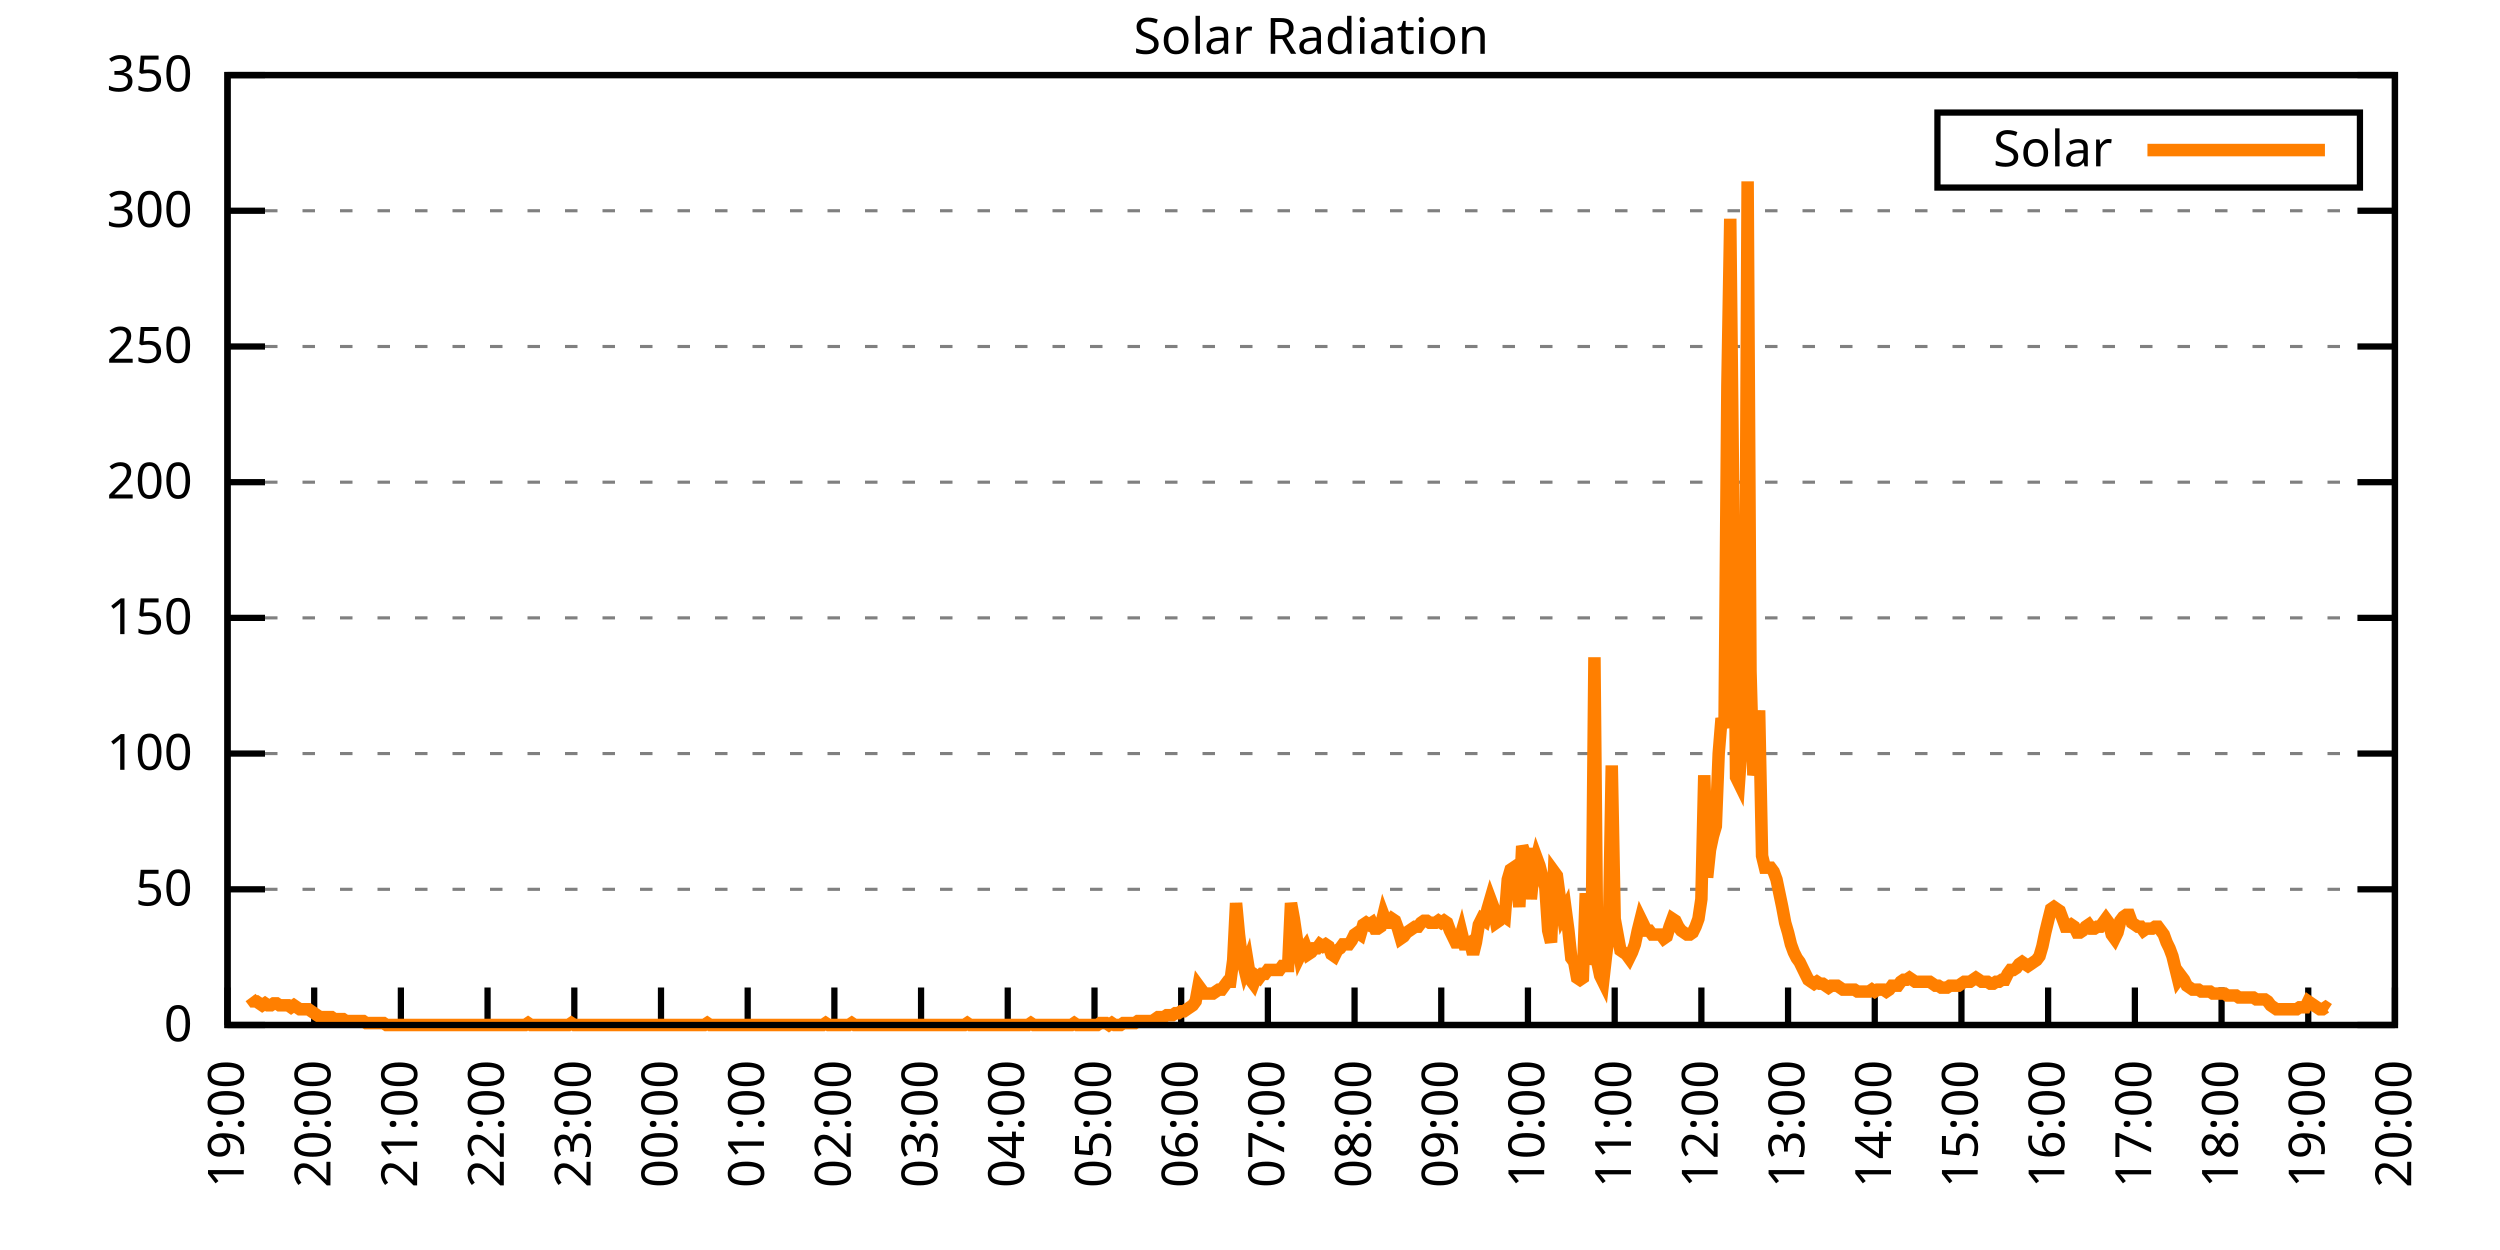
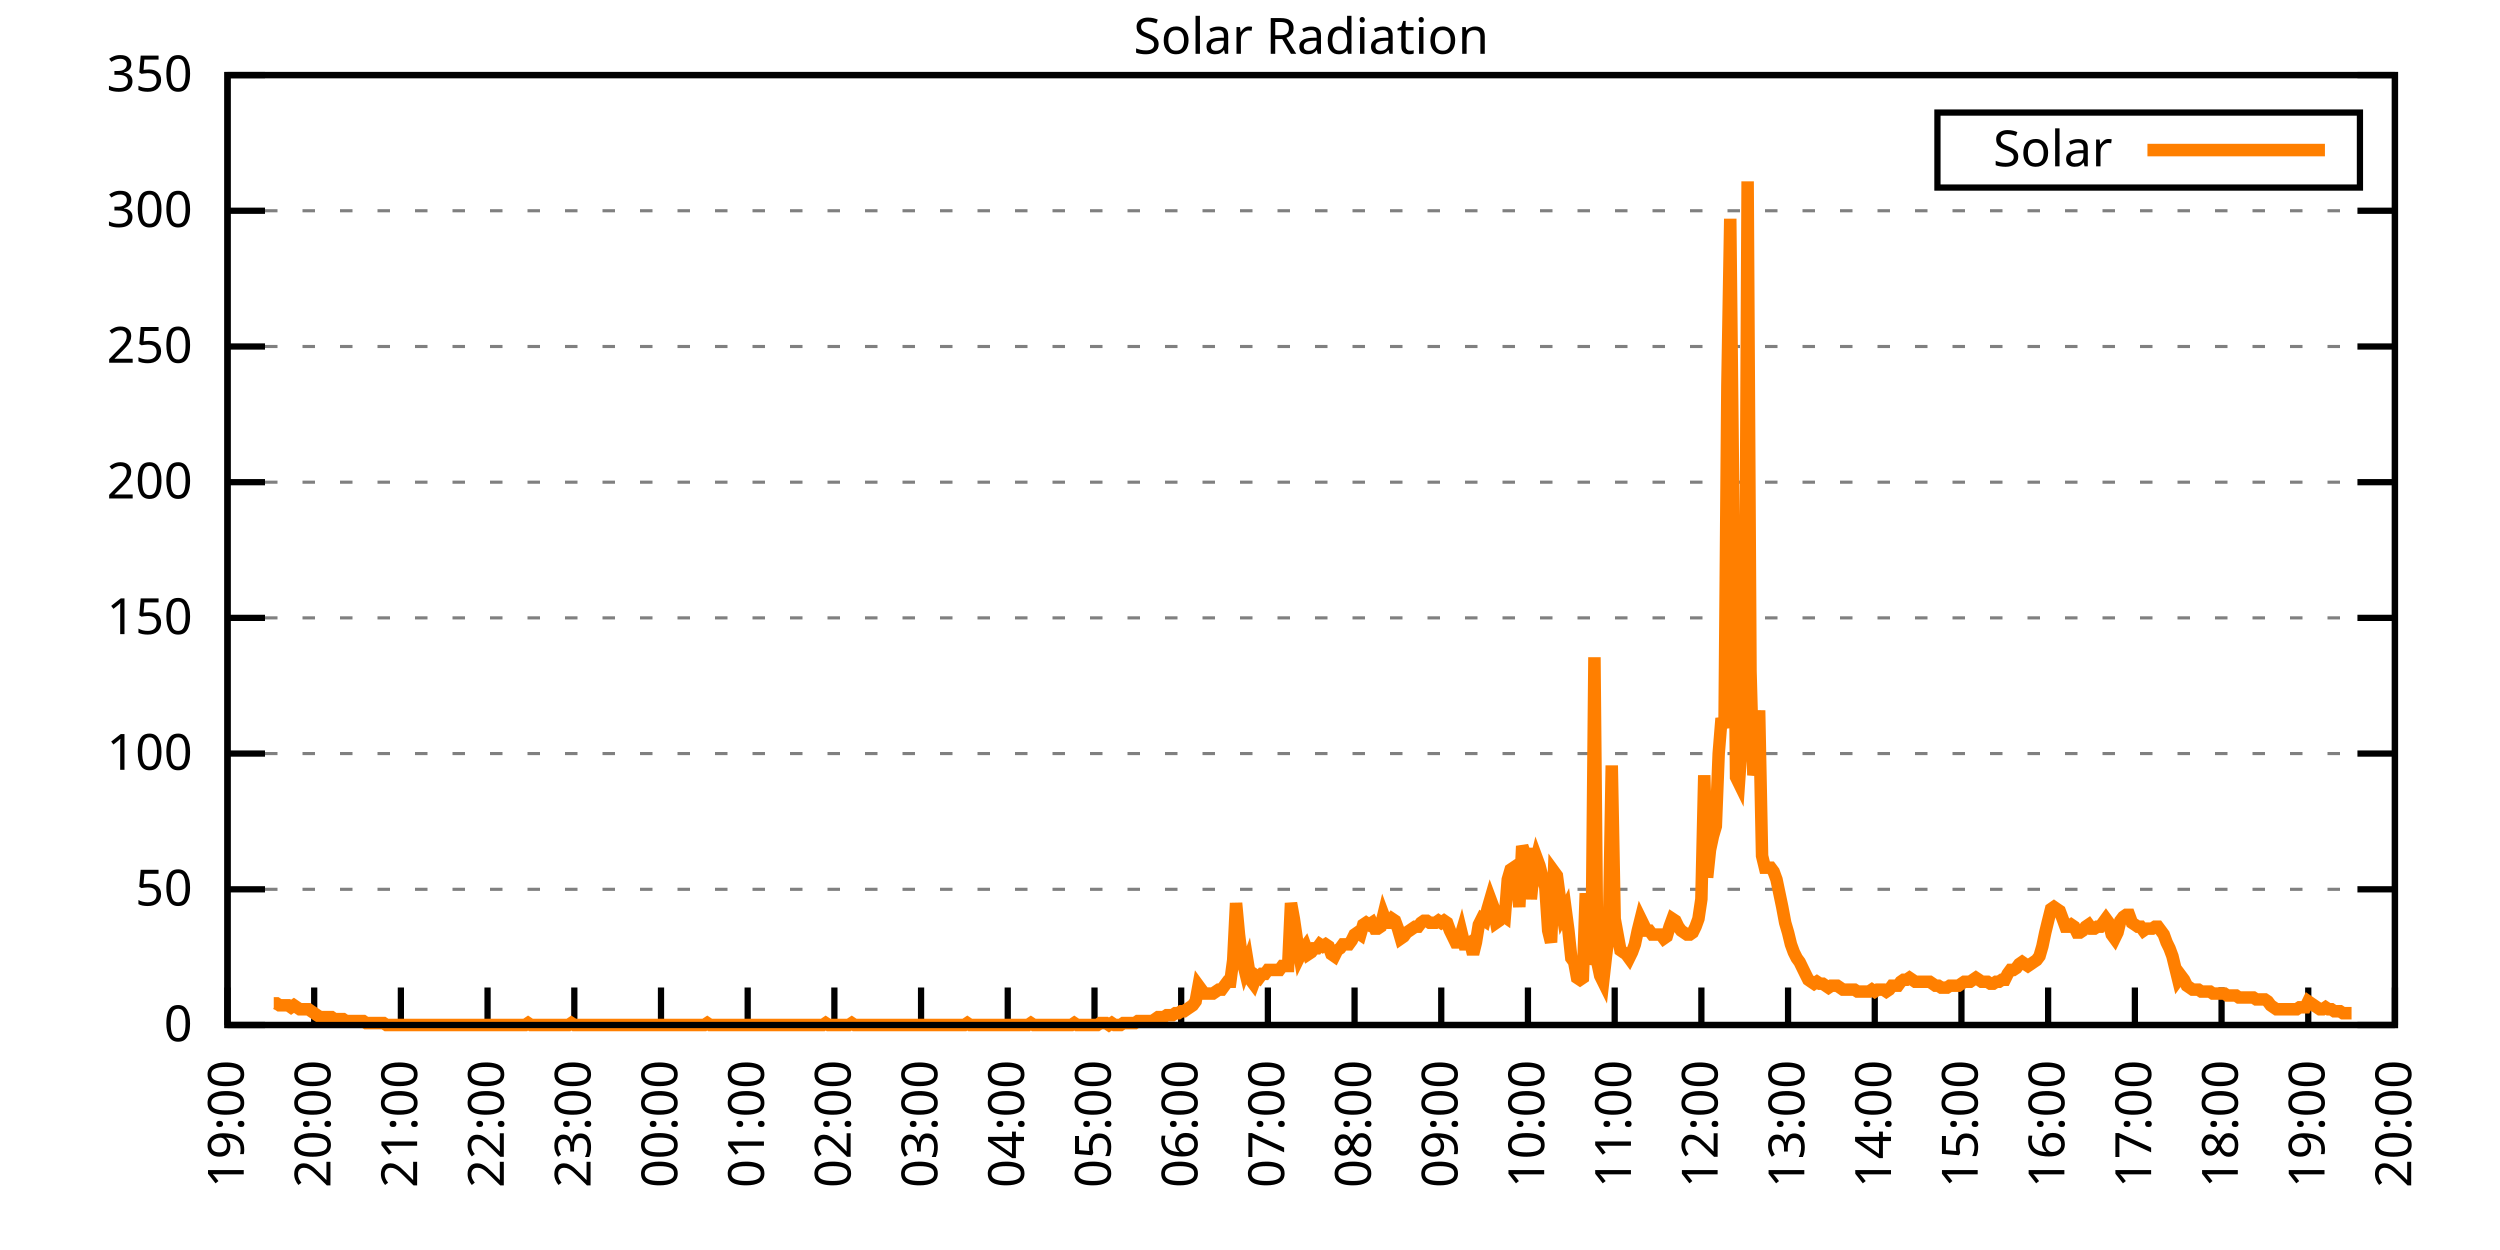
<svg xmlns="http://www.w3.org/2000/svg" xmlns:xlink="http://www.w3.org/1999/xlink" width="400" height="200" viewBox="0 0 400 200">
  <g id="gnuplot_canvas">
    <rect x="0" y="0" width="400" height="200" fill="none" />
    <defs>
      <circle id="gpDot" r="0.5" stroke-width="0.5" stroke="currentColor" />
      <path id="gpPt0" stroke-width="0.333" stroke="currentColor" d="M-1,0 h2 M0,-1 v2" />
      <path id="gpPt1" stroke-width="0.333" stroke="currentColor" d="M-1,-1 L1,1 M1,-1 L-1,1" />
      <path id="gpPt2" stroke-width="0.333" stroke="currentColor" d="M-1,0 L1,0 M0,-1 L0,1 M-1,-1 L1,1 M-1,1 L1,-1" />
      <rect id="gpPt3" stroke-width="0.333" stroke="currentColor" x="-1" y="-1" width="2" height="2" />
      <rect id="gpPt4" stroke-width="0.333" stroke="currentColor" fill="currentColor" x="-1" y="-1" width="2" height="2" />
      <circle id="gpPt5" stroke-width="0.333" stroke="currentColor" cx="0" cy="0" r="1" />
      <use xlink:href="#gpPt5" id="gpPt6" fill="currentColor" stroke="none" />
      <path id="gpPt7" stroke-width="0.333" stroke="currentColor" d="M0,-1.33 L-1.33,0.67 L1.33,0.67 z" />
      <use xlink:href="#gpPt7" id="gpPt8" fill="currentColor" stroke="none" />
      <use xlink:href="#gpPt7" id="gpPt9" stroke="currentColor" transform="rotate(180)" />
      <use xlink:href="#gpPt9" id="gpPt10" fill="currentColor" stroke="none" />
      <use xlink:href="#gpPt3" id="gpPt11" stroke="currentColor" transform="rotate(45)" />
      <use xlink:href="#gpPt11" id="gpPt12" fill="currentColor" stroke="none" />
      <path id="gpPt13" stroke-width="0.333" stroke="currentColor" d="M0,1.330 L1.265,0.411 L0.782,-1.067 L-0.782,-1.076 L-1.265,0.411 z" />
      <use xlink:href="#gpPt13" id="gpPt14" fill="currentColor" stroke="none" />
      <filter id="textbox" filterUnits="objectBoundingBox" x="0" y="0" height="1" width="1">
        <feFlood flood-color="white" flood-opacity="1" result="bgnd" />
        <feComposite in="SourceGraphic" in2="bgnd" operator="atop" />
      </filter>
      <filter id="greybox" filterUnits="objectBoundingBox" x="0" y="0" height="1" width="1">
        <feFlood flood-color="lightgrey" flood-opacity="1" result="grey" />
        <feComposite in="SourceGraphic" in2="grey" operator="atop" />
      </filter>
    </defs>
    <g fill="none" color="white" stroke="currentColor" stroke-width="1.00" stroke-linecap="butt" stroke-linejoin="miter">
</g>
    <g fill="none" color="black" stroke="currentColor" stroke-width="1.00" stroke-linecap="butt" stroke-linejoin="miter">
      <g stroke="none" shape-rendering="crispEdges">
        <polygon fill="rgb(255, 255, 255)" points="36.40,164.00 383.18,164.00 383.18,12.02 36.40,12.02 " />
      </g>
    </g>
    <g fill="none" color="black" stroke="currentColor" stroke-width="1.00" stroke-linecap="butt" stroke-linejoin="miter">
</g>
    <g fill="none" color="black" stroke="black" stroke-width="0.50" stroke-linecap="butt" stroke-linejoin="miter">
</g>
    <g fill="none" color="gray" stroke="currentColor" stroke-width="0.50" stroke-linecap="butt" stroke-linejoin="miter">
      <path stroke="gray" stroke-dasharray="2,4" class="gridline" d="M36.40,164.00 L383.19,164.00  " />
    </g>
    <g fill="none" color="gray" stroke="gray" stroke-width="1.00" stroke-linecap="butt" stroke-linejoin="miter">
</g>
    <g fill="none" color="black" stroke="currentColor" stroke-width="1.00" stroke-linecap="butt" stroke-linejoin="miter">
      <path stroke="black" d="M36.40,164.00 L42.40,164.00 M383.19,164.00 L377.19,164.00  " />
      <g transform="translate(30.80,166.60)" stroke="none" fill="black" font-family="Sans" font-size="8.00" text-anchor="end">
        <text>
          <tspan font-family="Sans"> 0</tspan>
        </text>
      </g>
    </g>
    <g fill="none" color="black" stroke="currentColor" stroke-width="1.00" stroke-linecap="butt" stroke-linejoin="miter">
</g>
    <g fill="none" color="black" stroke="black" stroke-width="0.50" stroke-linecap="butt" stroke-linejoin="miter">
</g>
    <g fill="none" color="gray" stroke="currentColor" stroke-width="0.50" stroke-linecap="butt" stroke-linejoin="miter">
      <path stroke="gray" stroke-dasharray="2,4" class="gridline" d="M36.40,142.29 L383.19,142.29  " />
    </g>
    <g fill="none" color="gray" stroke="gray" stroke-width="1.00" stroke-linecap="butt" stroke-linejoin="miter">
</g>
    <g fill="none" color="black" stroke="currentColor" stroke-width="1.00" stroke-linecap="butt" stroke-linejoin="miter">
      <path stroke="black" d="M36.40,142.29 L42.40,142.29 M383.19,142.29 L377.19,142.29  " />
      <g transform="translate(30.80,144.89)" stroke="none" fill="black" font-family="Sans" font-size="8.00" text-anchor="end">
        <text>
          <tspan font-family="Sans"> 50</tspan>
        </text>
      </g>
    </g>
    <g fill="none" color="black" stroke="currentColor" stroke-width="1.00" stroke-linecap="butt" stroke-linejoin="miter">
</g>
    <g fill="none" color="black" stroke="black" stroke-width="0.50" stroke-linecap="butt" stroke-linejoin="miter">
</g>
    <g fill="none" color="gray" stroke="currentColor" stroke-width="0.50" stroke-linecap="butt" stroke-linejoin="miter">
      <path stroke="gray" stroke-dasharray="2,4" class="gridline" d="M36.40,120.57 L383.19,120.57  " />
    </g>
    <g fill="none" color="gray" stroke="gray" stroke-width="1.00" stroke-linecap="butt" stroke-linejoin="miter">
</g>
    <g fill="none" color="black" stroke="currentColor" stroke-width="1.00" stroke-linecap="butt" stroke-linejoin="miter">
      <path stroke="black" d="M36.40,120.57 L42.40,120.57 M383.19,120.57 L377.19,120.57  " />
      <g transform="translate(30.80,123.17)" stroke="none" fill="black" font-family="Sans" font-size="8.00" text-anchor="end">
        <text>
          <tspan font-family="Sans"> 100</tspan>
        </text>
      </g>
    </g>
    <g fill="none" color="black" stroke="currentColor" stroke-width="1.00" stroke-linecap="butt" stroke-linejoin="miter">
</g>
    <g fill="none" color="black" stroke="black" stroke-width="0.50" stroke-linecap="butt" stroke-linejoin="miter">
</g>
    <g fill="none" color="gray" stroke="currentColor" stroke-width="0.50" stroke-linecap="butt" stroke-linejoin="miter">
      <path stroke="gray" stroke-dasharray="2,4" class="gridline" d="M36.40,98.86 L383.19,98.86  " />
    </g>
    <g fill="none" color="gray" stroke="gray" stroke-width="1.00" stroke-linecap="butt" stroke-linejoin="miter">
</g>
    <g fill="none" color="black" stroke="currentColor" stroke-width="1.00" stroke-linecap="butt" stroke-linejoin="miter">
      <path stroke="black" d="M36.40,98.86 L42.40,98.86 M383.19,98.86 L377.19,98.86  " />
      <g transform="translate(30.80,101.46)" stroke="none" fill="black" font-family="Sans" font-size="8.00" text-anchor="end">
        <text>
          <tspan font-family="Sans"> 150</tspan>
        </text>
      </g>
    </g>
    <g fill="none" color="black" stroke="currentColor" stroke-width="1.00" stroke-linecap="butt" stroke-linejoin="miter">
</g>
    <g fill="none" color="black" stroke="black" stroke-width="0.50" stroke-linecap="butt" stroke-linejoin="miter">
</g>
    <g fill="none" color="gray" stroke="currentColor" stroke-width="0.50" stroke-linecap="butt" stroke-linejoin="miter">
      <path stroke="gray" stroke-dasharray="2,4" class="gridline" d="M36.40,77.15 L383.19,77.15  " />
    </g>
    <g fill="none" color="gray" stroke="gray" stroke-width="1.00" stroke-linecap="butt" stroke-linejoin="miter">
</g>
    <g fill="none" color="black" stroke="currentColor" stroke-width="1.00" stroke-linecap="butt" stroke-linejoin="miter">
      <path stroke="black" d="M36.40,77.15 L42.40,77.15 M383.19,77.15 L377.19,77.15  " />
      <g transform="translate(30.80,79.75)" stroke="none" fill="black" font-family="Sans" font-size="8.00" text-anchor="end">
        <text>
          <tspan font-family="Sans"> 200</tspan>
        </text>
      </g>
    </g>
    <g fill="none" color="black" stroke="currentColor" stroke-width="1.00" stroke-linecap="butt" stroke-linejoin="miter">
</g>
    <g fill="none" color="black" stroke="black" stroke-width="0.50" stroke-linecap="butt" stroke-linejoin="miter">
</g>
    <g fill="none" color="gray" stroke="currentColor" stroke-width="0.50" stroke-linecap="butt" stroke-linejoin="miter">
      <path stroke="gray" stroke-dasharray="2,4" class="gridline" d="M36.40,55.44 L383.19,55.44  " />
    </g>
    <g fill="none" color="gray" stroke="gray" stroke-width="1.00" stroke-linecap="butt" stroke-linejoin="miter">
</g>
    <g fill="none" color="black" stroke="currentColor" stroke-width="1.00" stroke-linecap="butt" stroke-linejoin="miter">
      <path stroke="black" d="M36.40,55.44 L42.40,55.44 M383.19,55.44 L377.19,55.44  " />
      <g transform="translate(30.80,58.04)" stroke="none" fill="black" font-family="Sans" font-size="8.00" text-anchor="end">
        <text>
          <tspan font-family="Sans"> 250</tspan>
        </text>
      </g>
    </g>
    <g fill="none" color="black" stroke="currentColor" stroke-width="1.00" stroke-linecap="butt" stroke-linejoin="miter">
</g>
    <g fill="none" color="black" stroke="black" stroke-width="0.50" stroke-linecap="butt" stroke-linejoin="miter">
</g>
    <g fill="none" color="gray" stroke="currentColor" stroke-width="0.50" stroke-linecap="butt" stroke-linejoin="miter">
      <path stroke="gray" stroke-dasharray="2,4" class="gridline" d="M36.40,33.72 L383.19,33.72  " />
    </g>
    <g fill="none" color="gray" stroke="gray" stroke-width="1.00" stroke-linecap="butt" stroke-linejoin="miter">
</g>
    <g fill="none" color="black" stroke="currentColor" stroke-width="1.00" stroke-linecap="butt" stroke-linejoin="miter">
      <path stroke="black" d="M36.40,33.72 L42.40,33.72 M383.19,33.72 L377.19,33.72  " />
      <g transform="translate(30.80,36.32)" stroke="none" fill="black" font-family="Sans" font-size="8.00" text-anchor="end">
        <text>
          <tspan font-family="Sans"> 300</tspan>
        </text>
      </g>
    </g>
    <g fill="none" color="black" stroke="currentColor" stroke-width="1.00" stroke-linecap="butt" stroke-linejoin="miter">
</g>
    <g fill="none" color="black" stroke="black" stroke-width="0.50" stroke-linecap="butt" stroke-linejoin="miter">
</g>
    <g fill="none" color="gray" stroke="currentColor" stroke-width="0.50" stroke-linecap="butt" stroke-linejoin="miter">
      <path stroke="gray" stroke-dasharray="2,4" class="gridline" d="M36.40,12.01 L383.19,12.01  " />
    </g>
    <g fill="none" color="gray" stroke="gray" stroke-width="1.00" stroke-linecap="butt" stroke-linejoin="miter">
</g>
    <g fill="none" color="black" stroke="currentColor" stroke-width="1.00" stroke-linecap="butt" stroke-linejoin="miter">
      <path stroke="black" d="M36.40,12.01 L42.40,12.01 M383.19,12.01 L377.19,12.01  " />
      <g transform="translate(30.80,14.61)" stroke="none" fill="black" font-family="Sans" font-size="8.00" text-anchor="end">
        <text>
          <tspan font-family="Sans"> 350</tspan>
        </text>
      </g>
    </g>
    <g fill="none" color="black" stroke="currentColor" stroke-width="1.00" stroke-linecap="butt" stroke-linejoin="miter">
      <path stroke="black" d="M36.40,164.00 L36.40,158.00  " />
      <g transform="translate(39.00,169.60) rotate(270.00)" stroke="none" fill="black" font-family="Sans" font-size="8.00" text-anchor="end">
        <text>
          <tspan font-family="Sans">19:00</tspan>
        </text>
      </g>
    </g>
    <g fill="none" color="black" stroke="currentColor" stroke-width="1.00" stroke-linecap="butt" stroke-linejoin="miter">
      <path stroke="black" d="M50.27,164.00 L50.27,158.00  " />
      <g transform="translate(52.87,169.60) rotate(270.00)" stroke="none" fill="black" font-family="Sans" font-size="8.00" text-anchor="end">
        <text>
          <tspan font-family="Sans">20:00</tspan>
        </text>
      </g>
    </g>
    <g fill="none" color="black" stroke="currentColor" stroke-width="1.00" stroke-linecap="butt" stroke-linejoin="miter">
      <path stroke="black" d="M64.14,164.00 L64.14,158.00  " />
      <g transform="translate(66.74,169.60) rotate(270.00)" stroke="none" fill="black" font-family="Sans" font-size="8.00" text-anchor="end">
        <text>
          <tspan font-family="Sans">21:00</tspan>
        </text>
      </g>
    </g>
    <g fill="none" color="black" stroke="currentColor" stroke-width="1.00" stroke-linecap="butt" stroke-linejoin="miter">
      <path stroke="black" d="M78.01,164.00 L78.01,158.00  " />
      <g transform="translate(80.61,169.60) rotate(270.00)" stroke="none" fill="black" font-family="Sans" font-size="8.00" text-anchor="end">
        <text>
          <tspan font-family="Sans">22:00</tspan>
        </text>
      </g>
    </g>
    <g fill="none" color="black" stroke="currentColor" stroke-width="1.00" stroke-linecap="butt" stroke-linejoin="miter">
      <path stroke="black" d="M91.89,164.00 L91.89,158.00  " />
      <g transform="translate(94.49,169.60) rotate(270.00)" stroke="none" fill="black" font-family="Sans" font-size="8.00" text-anchor="end">
        <text>
          <tspan font-family="Sans">23:00</tspan>
        </text>
      </g>
    </g>
    <g fill="none" color="black" stroke="currentColor" stroke-width="1.00" stroke-linecap="butt" stroke-linejoin="miter">
      <path stroke="black" d="M105.76,164.00 L105.76,158.00  " />
      <g transform="translate(108.36,169.60) rotate(270.00)" stroke="none" fill="black" font-family="Sans" font-size="8.00" text-anchor="end">
        <text>
          <tspan font-family="Sans">00:00</tspan>
        </text>
      </g>
    </g>
    <g fill="none" color="black" stroke="currentColor" stroke-width="1.00" stroke-linecap="butt" stroke-linejoin="miter">
      <path stroke="black" d="M119.63,164.00 L119.63,158.00  " />
      <g transform="translate(122.23,169.60) rotate(270.00)" stroke="none" fill="black" font-family="Sans" font-size="8.00" text-anchor="end">
        <text>
          <tspan font-family="Sans">01:00</tspan>
        </text>
      </g>
    </g>
    <g fill="none" color="black" stroke="currentColor" stroke-width="1.00" stroke-linecap="butt" stroke-linejoin="miter">
      <path stroke="black" d="M133.50,164.00 L133.50,158.00  " />
      <g transform="translate(136.10,169.60) rotate(270.00)" stroke="none" fill="black" font-family="Sans" font-size="8.00" text-anchor="end">
        <text>
          <tspan font-family="Sans">02:00</tspan>
        </text>
      </g>
    </g>
    <g fill="none" color="black" stroke="currentColor" stroke-width="1.00" stroke-linecap="butt" stroke-linejoin="miter">
      <path stroke="black" d="M147.37,164.00 L147.37,158.00  " />
      <g transform="translate(149.97,169.60) rotate(270.00)" stroke="none" fill="black" font-family="Sans" font-size="8.00" text-anchor="end">
        <text>
          <tspan font-family="Sans">03:00</tspan>
        </text>
      </g>
    </g>
    <g fill="none" color="black" stroke="currentColor" stroke-width="1.00" stroke-linecap="butt" stroke-linejoin="miter">
      <path stroke="black" d="M161.24,164.00 L161.24,158.00  " />
      <g transform="translate(163.84,169.60) rotate(270.00)" stroke="none" fill="black" font-family="Sans" font-size="8.00" text-anchor="end">
        <text>
          <tspan font-family="Sans">04:00</tspan>
        </text>
      </g>
    </g>
    <g fill="none" color="black" stroke="currentColor" stroke-width="1.00" stroke-linecap="butt" stroke-linejoin="miter">
      <path stroke="black" d="M175.12,164.00 L175.12,158.00  " />
      <g transform="translate(177.72,169.60) rotate(270.00)" stroke="none" fill="black" font-family="Sans" font-size="8.00" text-anchor="end">
        <text>
          <tspan font-family="Sans">05:00</tspan>
        </text>
      </g>
    </g>
    <g fill="none" color="black" stroke="currentColor" stroke-width="1.00" stroke-linecap="butt" stroke-linejoin="miter">
      <path stroke="black" d="M188.99,164.00 L188.99,158.00  " />
      <g transform="translate(191.59,169.60) rotate(270.00)" stroke="none" fill="black" font-family="Sans" font-size="8.00" text-anchor="end">
        <text>
          <tspan font-family="Sans">06:00</tspan>
        </text>
      </g>
    </g>
    <g fill="none" color="black" stroke="currentColor" stroke-width="1.00" stroke-linecap="butt" stroke-linejoin="miter">
      <path stroke="black" d="M202.86,164.00 L202.86,158.00  " />
      <g transform="translate(205.46,169.60) rotate(270.00)" stroke="none" fill="black" font-family="Sans" font-size="8.00" text-anchor="end">
        <text>
          <tspan font-family="Sans">07:00</tspan>
        </text>
      </g>
    </g>
    <g fill="none" color="black" stroke="currentColor" stroke-width="1.00" stroke-linecap="butt" stroke-linejoin="miter">
      <path stroke="black" d="M216.73,164.00 L216.73,158.00  " />
      <g transform="translate(219.33,169.60) rotate(270.00)" stroke="none" fill="black" font-family="Sans" font-size="8.00" text-anchor="end">
        <text>
          <tspan font-family="Sans">08:00</tspan>
        </text>
      </g>
    </g>
    <g fill="none" color="black" stroke="currentColor" stroke-width="1.00" stroke-linecap="butt" stroke-linejoin="miter">
      <path stroke="black" d="M230.60,164.00 L230.60,158.00  " />
      <g transform="translate(233.20,169.60) rotate(270.00)" stroke="none" fill="black" font-family="Sans" font-size="8.00" text-anchor="end">
        <text>
          <tspan font-family="Sans">09:00</tspan>
        </text>
      </g>
    </g>
    <g fill="none" color="black" stroke="currentColor" stroke-width="1.00" stroke-linecap="butt" stroke-linejoin="miter">
      <path stroke="black" d="M244.47,164.00 L244.47,158.00  " />
      <g transform="translate(247.07,169.60) rotate(270.00)" stroke="none" fill="black" font-family="Sans" font-size="8.00" text-anchor="end">
        <text>
          <tspan font-family="Sans">10:00</tspan>
        </text>
      </g>
    </g>
    <g fill="none" color="black" stroke="currentColor" stroke-width="1.00" stroke-linecap="butt" stroke-linejoin="miter">
      <path stroke="black" d="M258.35,164.00 L258.35,158.00  " />
      <g transform="translate(260.95,169.60) rotate(270.00)" stroke="none" fill="black" font-family="Sans" font-size="8.00" text-anchor="end">
        <text>
          <tspan font-family="Sans">11:00</tspan>
        </text>
      </g>
    </g>
    <g fill="none" color="black" stroke="currentColor" stroke-width="1.00" stroke-linecap="butt" stroke-linejoin="miter">
      <path stroke="black" d="M272.22,164.00 L272.22,158.00  " />
      <g transform="translate(274.82,169.60) rotate(270.00)" stroke="none" fill="black" font-family="Sans" font-size="8.00" text-anchor="end">
        <text>
          <tspan font-family="Sans">12:00</tspan>
        </text>
      </g>
    </g>
    <g fill="none" color="black" stroke="currentColor" stroke-width="1.00" stroke-linecap="butt" stroke-linejoin="miter">
      <path stroke="black" d="M286.09,164.00 L286.09,158.00  " />
      <g transform="translate(288.69,169.60) rotate(270.00)" stroke="none" fill="black" font-family="Sans" font-size="8.00" text-anchor="end">
        <text>
          <tspan font-family="Sans">13:00</tspan>
        </text>
      </g>
    </g>
    <g fill="none" color="black" stroke="currentColor" stroke-width="1.00" stroke-linecap="butt" stroke-linejoin="miter">
      <path stroke="black" d="M299.96,164.00 L299.96,158.00  " />
      <g transform="translate(302.56,169.60) rotate(270.00)" stroke="none" fill="black" font-family="Sans" font-size="8.00" text-anchor="end">
        <text>
          <tspan font-family="Sans">14:00</tspan>
        </text>
      </g>
    </g>
    <g fill="none" color="black" stroke="currentColor" stroke-width="1.00" stroke-linecap="butt" stroke-linejoin="miter">
      <path stroke="black" d="M313.83,164.00 L313.83,158.00  " />
      <g transform="translate(316.43,169.60) rotate(270.00)" stroke="none" fill="black" font-family="Sans" font-size="8.00" text-anchor="end">
        <text>
          <tspan font-family="Sans">15:00</tspan>
        </text>
      </g>
    </g>
    <g fill="none" color="black" stroke="currentColor" stroke-width="1.00" stroke-linecap="butt" stroke-linejoin="miter">
      <path stroke="black" d="M327.70,164.00 L327.70,158.00  " />
      <g transform="translate(330.30,169.60) rotate(270.00)" stroke="none" fill="black" font-family="Sans" font-size="8.00" text-anchor="end">
        <text>
          <tspan font-family="Sans">16:00</tspan>
        </text>
      </g>
    </g>
    <g fill="none" color="black" stroke="currentColor" stroke-width="1.00" stroke-linecap="butt" stroke-linejoin="miter">
      <path stroke="black" d="M341.58,164.00 L341.58,158.00  " />
      <g transform="translate(344.18,169.60) rotate(270.00)" stroke="none" fill="black" font-family="Sans" font-size="8.00" text-anchor="end">
        <text>
          <tspan font-family="Sans">17:00</tspan>
        </text>
      </g>
    </g>
    <g fill="none" color="black" stroke="currentColor" stroke-width="1.00" stroke-linecap="butt" stroke-linejoin="miter">
      <path stroke="black" d="M355.45,164.00 L355.45,158.00  " />
      <g transform="translate(358.05,169.60) rotate(270.00)" stroke="none" fill="black" font-family="Sans" font-size="8.00" text-anchor="end">
        <text>
          <tspan font-family="Sans">18:00</tspan>
        </text>
      </g>
    </g>
    <g fill="none" color="black" stroke="currentColor" stroke-width="1.00" stroke-linecap="butt" stroke-linejoin="miter">
      <path stroke="black" d="M369.32,164.00 L369.32,158.00  " />
      <g transform="translate(371.92,169.60) rotate(270.00)" stroke="none" fill="black" font-family="Sans" font-size="8.00" text-anchor="end">
        <text>
          <tspan font-family="Sans">19:00</tspan>
        </text>
      </g>
    </g>
    <g fill="none" color="black" stroke="currentColor" stroke-width="1.00" stroke-linecap="butt" stroke-linejoin="miter">
      <path stroke="black" d="M383.19,164.00 L383.19,158.00  " />
      <g transform="translate(385.79,169.60) rotate(270.00)" stroke="none" fill="black" font-family="Sans" font-size="8.00" text-anchor="end">
        <text>
          <tspan font-family="Sans">20:00</tspan>
        </text>
      </g>
    </g>
    <g fill="none" color="black" stroke="currentColor" stroke-width="1.00" stroke-linecap="butt" stroke-linejoin="miter">
</g>
    <g fill="none" color="black" stroke="currentColor" stroke-width="1.00" stroke-linecap="butt" stroke-linejoin="miter">
      <path stroke="black" d="M36.40,12.01 L36.40,164.00 L383.19,164.00 L383.19,12.01 L36.40,12.01 Z  " />
    </g>
    <g fill="none" color="black" stroke="currentColor" stroke-width="1.00" stroke-linecap="butt" stroke-linejoin="miter">
</g>
    <g fill="none" color="black" stroke="currentColor" stroke-width="1.00" stroke-linecap="butt" stroke-linejoin="miter">
      <path stroke="black" d="M309.99,30.01 L309.99,18.01 L377.59,18.01 L377.59,30.01 L309.99,30.01 Z  " />
    </g>
    <g id="Solar_Radiation_plot_1">
      <g fill="none" color="white" stroke="black" stroke-width="2.00" stroke-linecap="butt" stroke-linejoin="miter">
</g>
      <g fill="none" color="black" stroke="currentColor" stroke-width="2.00" stroke-linecap="butt" stroke-linejoin="miter">
        <g transform="translate(337.99,26.61)" stroke="none" fill="black" font-family="Sans" font-size="8.00" text-anchor="end">
          <text>
            <tspan font-family="Sans">Solar</tspan>
          </text>
        </g>
      </g>
      <g fill="none" color="black" stroke="currentColor" stroke-width="2.00" stroke-linecap="butt" stroke-linejoin="miter">
-         <path stroke="rgb(255, 127,   0)" d="M343.59,24.01 L371.99,24.01 M40.10,159.60 L40.56,160.22 L41.02,160.22 L41.49,160.54 L41.95,160.85 L42.41,160.54   L42.87,160.85 L43.34,160.85 L43.80,160.54 L44.26,160.54 L44.72,160.85 L45.19,160.85 L45.65,160.85 L46.11,160.85   L46.57,161.17 L47.03,160.85 L47.50,161.17 L47.96,161.48 L48.42,161.48 L48.88,161.48 L49.35,161.48 L49.81,161.80   L50.27,162.11 L50.73,162.43 L51.20,162.74 L51.66,162.74 L52.12,162.74 L52.58,162.74 L53.05,162.74 L53.51,163.06   L53.97,163.06 L54.43,163.06 L54.90,163.06 L55.36,163.37 L55.82,163.37 L56.28,163.37 L56.75,163.37 L57.21,163.37   L57.67,163.37 L58.13,163.37 L58.59,163.69 L59.06,163.69 L59.52,163.69 L59.98,163.69 L60.44,163.69 L60.91,163.69   L61.37,163.69 L61.83,164.00 L62.29,164.00 L62.76,164.00 L63.22,164.00 L63.68,164.00 L64.14,164.00 L64.61,164.00   L65.07,164.00 L65.53,164.00 L65.99,164.00 L66.46,164.00 L66.92,164.00 L67.38,164.00 L67.84,164.00 L68.30,164.00   L68.77,164.00 L69.23,164.00 L69.69,164.00 L70.15,164.00 L70.62,164.00 L71.08,164.00 L71.54,164.00 L72.00,164.00   L72.47,164.00 L72.93,164.00 L73.39,164.00 L73.85,164.00 L74.32,164.00 L74.78,164.00 L75.24,164.00 L75.70,164.00   L76.17,164.00 L76.63,164.00 L77.09,164.00 L77.55,164.00 L78.01,164.00 L78.48,164.00 L78.94,164.00 L79.40,164.00   L79.86,164.00 L80.33,164.00 L80.79,164.00 L81.25,164.00 L81.71,164.00 L82.18,164.00 L82.64,164.00 L83.10,164.00   L83.56,164.00 L84.03,164.00 L84.49,163.69 L84.95,164.00 L85.41,164.00 L85.88,164.00 L86.34,164.00 L86.80,164.00   L87.26,164.00 L87.72,164.00 L88.19,164.00 L88.65,164.00 L89.11,164.00 L89.57,164.00 L90.04,164.00 L90.50,164.00   L90.96,164.00 L91.42,163.69 L91.89,164.00 L92.35,164.00 L92.81,164.00 L93.27,164.00 L93.74,164.00 L94.20,164.00   L94.66,164.00 L95.12,164.00 L95.59,164.00 L96.05,164.00 L96.51,164.00 L96.97,164.00 L97.44,164.00 L97.90,164.00   L98.36,164.00 L98.82,164.00 L99.28,164.00 L99.75,164.00 L100.21,164.00 L100.67,164.00 L101.13,164.00 L101.60,164.00   L102.06,164.00 L102.52,164.00 L102.98,164.00 L103.45,164.00 L103.91,164.00 L104.37,164.00 L104.83,164.00 L105.30,164.00   L105.76,164.00 L106.22,164.00 L106.68,164.00 L107.15,164.00 L107.61,164.00 L108.07,164.00 L108.53,164.00 L108.99,164.00   L109.46,164.00 L109.92,164.00 L110.38,164.00 L110.84,164.00 L111.31,164.00 L111.77,164.00 L112.23,164.00 L112.69,164.00   L113.16,163.69 L113.62,164.00 L114.08,164.00 L114.54,164.00 L115.01,164.00 L115.47,164.00 L115.93,164.00 L116.39,164.00   L116.86,164.00 L117.32,164.00 L117.78,164.00 L118.24,164.00 L118.70,164.00 L119.17,164.00 L119.63,164.00 L120.09,164.00   L120.55,164.00 L121.02,164.00 L121.48,164.00 L121.94,164.00 L122.40,164.00 L122.87,164.00 L123.33,164.00 L123.79,164.00   L124.25,164.00 L124.72,164.00 L125.18,164.00 L125.64,164.00 L126.10,164.00 L126.57,164.00 L127.03,164.00 L127.49,164.00   L127.95,164.00 L128.41,164.00 L128.88,164.00 L129.34,164.00 L129.80,164.00 L130.26,164.00 L130.73,164.00 L131.19,164.00   L131.65,164.00 L132.11,163.69 L132.58,164.00 L133.04,164.00 L133.50,164.00 L133.96,164.00 L134.43,164.00 L134.89,164.00   L135.35,164.00 L135.81,164.00 L136.28,163.69 L136.74,164.00 L137.20,164.00 L137.66,164.00 L138.13,164.00 L138.59,164.00   L139.05,164.00 L139.51,164.00 L139.97,164.00 L140.44,164.00 L140.90,164.00 L141.36,164.00 L141.82,164.00 L142.29,164.00   L142.75,164.00 L143.21,164.00 L143.67,164.00 L144.14,164.00 L144.60,164.00 L145.06,164.00 L145.52,164.00 L145.99,164.00   L146.45,164.00 L146.91,164.00 L147.37,164.00 L147.84,164.00 L148.30,164.00 L148.76,164.00 L149.22,164.00 L149.68,164.00   L150.15,164.00 L150.61,164.00 L151.07,164.00 L151.53,164.00 L152.00,164.00 L152.46,164.00 L152.92,164.00 L153.38,164.00   L153.85,164.00 L154.31,164.00 L154.77,163.69 L155.23,164.00 L155.70,164.00 L156.16,164.00 L156.62,164.00 L157.08,164.00   L157.55,164.00 L158.01,164.00 L158.47,164.00 L158.93,164.00 L159.39,164.00 L159.86,164.00 L160.32,164.00 L160.78,164.00   L161.24,164.00 L161.71,164.00 L162.17,164.00 L162.63,164.00 L163.09,164.00 L163.56,164.00 L164.02,164.00 L164.48,164.00   L164.94,163.69 L165.41,164.00 L165.87,164.00 L166.33,164.00 L166.79,164.00 L167.26,164.00 L167.72,164.00 L168.18,164.00   L168.64,164.00 L169.10,164.00 L169.57,164.00 L170.03,164.00 L170.49,164.00 L170.95,164.00 L171.42,164.00 L171.88,163.69   L172.34,164.00 L172.80,164.00 L173.27,164.00 L173.73,164.00 L174.19,164.00 L174.65,164.00 L175.12,164.00 L175.58,164.00   L176.04,163.69 L176.50,163.69 L176.97,163.69 L177.43,164.00 L177.89,163.69 L178.35,164.00 L178.82,164.00 L179.28,164.00   L179.74,163.69 L180.20,163.69 L180.66,163.69 L181.13,163.69 L181.59,163.69 L182.05,163.37 L182.51,163.37 L182.98,163.37   L183.44,163.37 L183.90,163.37 L184.36,163.37 L184.83,163.06 L185.29,162.74 L185.75,162.74 L186.21,162.74 L186.68,162.43   L187.14,162.43 L187.60,162.43 L188.06,162.11 L188.53,162.11 L188.99,161.80 L189.45,161.80 L189.91,161.48 L190.37,161.17   L190.84,160.85 L191.30,160.22 L191.76,157.71 L192.22,158.34 L192.69,158.97 L193.15,158.97 L193.61,158.97 L194.07,158.97   L194.54,158.65 L195.00,158.34 L195.46,158.34 L195.92,157.71 L196.39,157.08 L196.85,157.08 L197.31,153.62 L197.77,144.49   L198.24,149.53 L198.70,153.30 L199.16,155.19 L199.62,153.93 L200.08,156.76 L200.55,157.39 L201.01,156.13 L201.47,156.45   L201.93,155.82 L202.40,155.82 L202.86,155.19 L203.32,155.19 L203.78,155.19 L204.25,155.19 L204.71,155.19 L205.17,154.56   L205.63,154.56 L206.10,154.56 L206.56,144.49 L207.02,147.01 L207.48,150.16 L207.95,152.99 L208.41,152.04 L208.87,151.41   L209.33,152.67 L209.80,152.36 L210.26,151.73 L210.72,151.73 L211.18,151.10 L211.64,151.41 L212.11,151.10 L212.57,151.41   L213.03,152.67 L213.49,152.99 L213.96,152.04 L214.42,151.73 L214.88,151.10 L215.34,151.10 L215.81,151.10 L216.27,150.47   L216.73,149.53 L217.19,149.21 L217.66,149.53 L218.12,147.95 L218.58,147.64 L219.04,147.95 L219.51,147.64 L219.97,148.58   L220.43,148.58 L220.89,148.27 L221.35,146.38 L221.82,147.64 L222.28,147.64 L222.74,147.01 L223.20,147.32 L223.67,148.58   L224.13,150.16 L224.59,149.84 L225.05,149.21 L225.52,148.90 L225.98,148.58 L226.44,148.27 L226.90,148.27 L227.37,147.64   L227.83,147.32 L228.29,147.32 L228.75,147.64 L229.22,147.64 L229.68,147.64 L230.14,147.32 L230.60,147.64 L231.06,147.32   L231.53,147.64 L231.99,148.90 L232.45,149.84 L232.91,150.79 L233.38,150.79 L233.84,149.21 L234.30,151.10 L234.76,151.10   L235.23,150.79 L235.69,152.67 L236.15,150.79 L236.61,147.95 L237.08,147.01 L237.54,147.32 L238.00,145.44 L238.46,143.86   L238.93,145.12 L239.39,147.64 L239.85,147.32 L240.31,146.38 L240.77,146.70 L241.24,140.72 L241.70,139.14 L242.16,138.83   L242.62,139.77 L243.09,145.12 L243.55,135.37 L244.01,136.63 L244.47,136.63 L244.94,143.86 L245.40,139.14 L245.86,137.26   L246.32,138.51 L246.79,140.40 L247.25,141.98 L247.71,148.90 L248.17,150.79 L248.64,139.46 L249.10,140.09 L249.56,143.55   L250.02,146.38 L250.49,145.44 L250.95,148.90 L251.41,153.30 L251.87,153.93 L252.33,156.45 L252.80,156.76 L253.26,156.45   L253.72,142.92 L254.18,154.25 L254.65,152.36 L255.11,105.16 L255.57,153.93 L256.03,156.13 L256.50,157.08 L256.96,152.99   L257.42,149.21 L257.88,122.47 L258.35,147.01 L258.81,149.53 L259.27,152.04 L259.73,152.36 L260.20,152.67 L260.66,153.30   L261.12,152.36 L261.58,151.10 L262.04,148.90 L262.51,147.01 L262.97,147.95 L263.43,148.90 L263.89,148.90 L264.36,149.53   L264.82,149.53 L265.28,149.53 L265.74,149.53 L266.21,150.16 L266.67,149.84 L267.13,148.27 L267.59,147.01 L268.06,147.32   L268.52,148.27 L268.98,148.90 L269.44,149.21 L269.91,149.53 L270.37,149.53 L270.83,149.21 L271.29,148.27 L271.75,147.01   L272.22,143.86 L272.68,124.04 L273.14,140.40 L273.60,136.00 L274.07,133.79 L274.53,132.22 L274.99,120.58 L275.45,114.92   L275.92,116.49 L276.38,61.74 L276.84,35.00 L277.30,78.42 L277.77,124.36 L278.23,125.30 L278.69,118.69 L279.15,119.32   L279.62,29.02 L280.08,107.37 L280.54,124.04 L281.00,121.52 L281.46,113.66 L281.93,136.94 L282.39,138.83 L282.85,138.83   L283.31,138.83 L283.78,139.46 L284.24,140.72 L284.70,142.92 L285.16,145.12 L285.63,147.64 L286.09,149.21 L286.55,151.10   L287.01,152.36 L287.48,153.30 L287.94,153.93 L288.40,154.88 L288.86,155.82 L289.33,156.76 L289.79,157.08 L290.25,157.39   L290.71,157.08 L291.18,157.39 L291.64,157.39 L292.10,157.71 L292.56,158.02 L293.02,157.71 L293.49,157.71 L293.95,157.71   L294.41,158.02 L294.87,158.34 L295.34,158.34 L295.80,158.34 L296.26,158.34 L296.72,158.34 L297.19,158.65 L297.65,158.65   L298.11,158.65 L298.57,158.65 L299.04,158.65 L299.50,158.34 L299.96,158.65 L300.42,158.34 L300.89,158.34 L301.35,158.34   L301.81,158.65 L302.27,158.34 L302.73,157.71 L303.20,157.71 L303.66,157.71 L304.12,157.08 L304.58,156.76 L305.05,156.76   L305.51,156.45 L305.97,156.76 L306.43,157.08 L306.90,157.08 L307.36,157.08 L307.82,157.08 L308.28,157.08 L308.75,157.08   L309.21,157.39 L309.67,157.71 L310.13,157.71 L310.60,158.02 L311.06,158.02 L311.52,158.02 L311.98,157.71 L312.44,157.71   L312.91,157.71 L313.37,157.71 L313.83,157.39 L314.29,157.08 L314.76,157.08 L315.22,157.08 L315.68,156.76 L316.14,156.45   L316.61,156.76 L317.07,157.08 L317.53,157.08 L317.99,157.08 L318.46,157.39 L318.92,157.39 L319.38,157.08 L319.84,157.08   L320.31,156.76 L320.77,156.76 L321.23,155.82 L321.69,155.19 L322.15,155.19 L322.62,154.88 L323.08,154.25 L323.54,153.93   L324.00,154.25 L324.47,154.56 L324.93,154.25 L325.39,153.93 L325.85,153.62 L326.32,152.99 L326.78,151.41 L327.24,149.21   L327.70,147.32 L328.17,145.44 L328.63,145.12 L329.09,145.44 L329.55,145.75 L330.02,147.01 L330.48,148.27 L330.94,148.27   L331.40,147.95 L331.87,148.27 L332.33,149.21 L332.79,149.21 L333.25,148.90 L333.71,148.27 L334.18,147.95 L334.64,148.58   L335.10,148.58 L335.56,148.27 L336.03,148.27 L336.49,147.64 L336.95,147.01 L337.41,147.64 L337.88,149.53 L338.34,150.16   L338.80,149.21 L339.26,147.32 L339.73,146.70 L340.19,146.38 L340.65,146.38 L341.11,147.64 L341.58,147.95 L342.04,148.27   L342.50,148.27 L342.96,148.90 L343.42,148.58 L343.89,148.58 L344.35,148.58 L344.81,148.27 L345.27,148.27 L345.74,148.90   L346.20,149.53 L346.66,150.79 L347.12,151.73 L347.59,152.99 L348.05,154.88 L348.51,156.76 L348.97,156.13 L349.44,156.76   L349.90,157.71 L350.36,158.02 L350.82,158.34 L351.29,158.34 L351.75,158.34 L352.21,158.65 L352.67,158.65 L353.13,158.65   L353.60,158.65 L354.06,158.97 L354.52,158.97 L354.98,158.97 L355.45,158.97 L355.91,158.97 L356.37,159.28 L356.83,159.28   L357.30,159.28 L357.76,159.28 L358.22,159.60 L358.68,159.60 L359.15,159.60 L359.61,159.60 L360.07,159.60 L360.53,159.60   L361.00,159.91 L361.46,159.91 L361.92,159.91 L362.38,159.91 L362.84,160.22 L363.31,160.85 L363.77,161.17 L364.23,161.48   L364.69,161.48 L365.16,161.48 L365.62,161.48 L366.08,161.48 L366.54,161.48 L367.01,161.48 L367.47,161.48 L367.93,161.17   L368.39,161.17 L368.86,161.17 L369.32,160.22 L369.78,160.54 L370.24,160.85 L370.71,161.17 L371.17,161.48 L371.63,161.48   L372.09,161.17 L372.56,161.48  " />
+         <path stroke="rgb(255, 127,   0)" d="M343.59,24.01 L371.99,24.01 M43.80,160.54 L44.26,160.54 L44.72,160.85 L45.19,160.85 L45.65,160.85 L46.11,160.85   L46.57,161.17 L47.03,160.85 L47.50,161.17 L47.96,161.48 L48.42,161.48 L48.88,161.48 L49.35,161.48 L49.81,161.80   L50.27,162.11 L50.73,162.43 L51.20,162.74 L51.66,162.74 L52.12,162.74 L52.58,162.74 L53.05,162.74 L53.51,163.06   L53.97,163.06 L54.43,163.06 L54.90,163.06 L55.36,163.37 L55.82,163.37 L56.28,163.37 L56.75,163.37 L57.21,163.37   L57.67,163.37 L58.13,163.37 L58.59,163.69 L59.06,163.69 L59.52,163.69 L59.98,163.69 L60.44,163.69 L60.91,163.69   L61.37,163.69 L61.83,164.00 L62.29,164.00 L62.76,164.00 L63.22,164.00 L63.68,164.00 L64.14,164.00 L64.61,164.00   L65.07,164.00 L65.53,164.00 L65.99,164.00 L66.46,164.00 L66.92,164.00 L67.38,164.00 L67.84,164.00 L68.30,164.00   L68.77,164.00 L69.23,164.00 L69.69,164.00 L70.15,164.00 L70.62,164.00 L71.08,164.00 L71.54,164.00 L72.00,164.00   L72.47,164.00 L72.93,164.00 L73.39,164.00 L73.85,164.00 L74.32,164.00 L74.78,164.00 L75.24,164.00 L75.70,164.00   L76.17,164.00 L76.63,164.00 L77.09,164.00 L77.55,164.00 L78.01,164.00 L78.48,164.00 L78.94,164.00 L79.40,164.00   L79.86,164.00 L80.33,164.00 L80.79,164.00 L81.25,164.00 L81.71,164.00 L82.18,164.00 L82.64,164.00 L83.10,164.00   L83.56,164.00 L84.03,164.00 L84.49,163.69 L84.95,164.00 L85.41,164.00 L85.88,164.00 L86.34,164.00 L86.80,164.00   L87.26,164.00 L87.72,164.00 L88.19,164.00 L88.65,164.00 L89.11,164.00 L89.57,164.00 L90.04,164.00 L90.50,164.00   L90.96,164.00 L91.42,163.69 L91.89,164.00 L92.35,164.00 L92.81,164.00 L93.27,164.00 L93.74,164.00 L94.20,164.00   L94.66,164.00 L95.12,164.00 L95.59,164.00 L96.05,164.00 L96.51,164.00 L96.97,164.00 L97.44,164.00 L97.90,164.00   L98.36,164.00 L98.82,164.00 L99.28,164.00 L99.75,164.00 L100.21,164.00 L100.67,164.00 L101.13,164.00 L101.60,164.00   L102.06,164.00 L102.52,164.00 L102.98,164.00 L103.45,164.00 L103.91,164.00 L104.37,164.00 L104.83,164.00 L105.30,164.00   L105.76,164.00 L106.22,164.00 L106.68,164.00 L107.15,164.00 L107.61,164.00 L108.07,164.00 L108.53,164.00 L108.99,164.00   L109.46,164.00 L109.92,164.00 L110.38,164.00 L110.84,164.00 L111.31,164.00 L111.77,164.00 L112.23,164.00 L112.69,164.00   L113.16,163.69 L113.62,164.00 L114.08,164.00 L114.54,164.00 L115.01,164.00 L115.47,164.00 L115.93,164.00 L116.39,164.00   L116.86,164.00 L117.32,164.00 L117.78,164.00 L118.24,164.00 L118.70,164.00 L119.17,164.00 L119.63,164.00 L120.09,164.00   L120.55,164.00 L121.02,164.00 L121.48,164.00 L121.94,164.00 L122.40,164.00 L122.87,164.00 L123.33,164.00 L123.79,164.00   L124.25,164.00 L124.72,164.00 L125.18,164.00 L125.64,164.00 L126.10,164.00 L126.57,164.00 L127.03,164.00 L127.49,164.00   L127.95,164.00 L128.41,164.00 L128.88,164.00 L129.34,164.00 L129.80,164.00 L130.26,164.00 L130.73,164.00 L131.19,164.00   L131.65,164.00 L132.11,163.69 L132.58,164.00 L133.04,164.00 L133.50,164.00 L133.96,164.00 L134.43,164.00 L134.89,164.00   L135.35,164.00 L135.81,164.00 L136.28,163.69 L136.74,164.00 L137.20,164.00 L137.66,164.00 L138.13,164.00 L138.59,164.00   L139.05,164.00 L139.51,164.00 L139.97,164.00 L140.44,164.00 L140.90,164.00 L141.36,164.00 L141.82,164.00 L142.29,164.00   L142.75,164.00 L143.21,164.00 L143.67,164.00 L144.14,164.00 L144.60,164.00 L145.06,164.00 L145.52,164.00 L145.99,164.00   L146.45,164.00 L146.91,164.00 L147.37,164.00 L147.84,164.00 L148.30,164.00 L148.76,164.00 L149.22,164.00 L149.68,164.00   L150.15,164.00 L150.61,164.00 L151.07,164.00 L151.53,164.00 L152.00,164.00 L152.46,164.00 L152.92,164.00 L153.38,164.00   L153.85,164.00 L154.31,164.00 L154.77,163.69 L155.23,164.00 L155.70,164.00 L156.16,164.00 L156.62,164.00 L157.08,164.00   L157.55,164.00 L158.01,164.00 L158.47,164.00 L158.93,164.00 L159.39,164.00 L159.86,164.00 L160.32,164.00 L160.78,164.00   L161.24,164.00 L161.71,164.00 L162.17,164.00 L162.63,164.00 L163.09,164.00 L163.56,164.00 L164.02,164.00 L164.48,164.00   L164.94,163.69 L165.41,164.00 L165.87,164.00 L166.33,164.00 L166.79,164.00 L167.26,164.00 L167.72,164.00 L168.18,164.00   L168.64,164.00 L169.10,164.00 L169.57,164.00 L170.03,164.00 L170.49,164.00 L170.95,164.00 L171.42,164.00 L171.88,163.69   L172.34,164.00 L172.80,164.00 L173.27,164.00 L173.73,164.00 L174.19,164.00 L174.65,164.00 L175.12,164.00 L175.58,164.00   L176.04,163.69 L176.50,163.69 L176.97,163.69 L177.43,164.00 L177.89,163.69 L178.35,164.00 L178.82,164.00 L179.28,164.00   L179.74,163.69 L180.20,163.69 L180.66,163.69 L181.13,163.69 L181.59,163.69 L182.05,163.37 L182.51,163.37 L182.98,163.37   L183.44,163.37 L183.90,163.37 L184.36,163.37 L184.83,163.06 L185.29,162.74 L185.75,162.74 L186.21,162.74 L186.68,162.43   L187.14,162.43 L187.60,162.43 L188.06,162.11 L188.53,162.11 L188.99,161.80 L189.45,161.80 L189.91,161.48 L190.37,161.17   L190.84,160.85 L191.30,160.22 L191.76,157.71 L192.22,158.34 L192.69,158.97 L193.15,158.97 L193.61,158.97 L194.07,158.97   L194.54,158.65 L195.00,158.34 L195.46,158.34 L195.92,157.71 L196.39,157.08 L196.85,157.08 L197.31,153.62 L197.77,144.49   L198.24,149.53 L198.70,153.30 L199.16,155.19 L199.62,153.93 L200.08,156.76 L200.55,157.39 L201.01,156.13 L201.47,156.45   L201.93,155.82 L202.40,155.82 L202.86,155.19 L203.32,155.19 L203.78,155.19 L204.25,155.19 L204.71,155.19 L205.17,154.56   L205.63,154.56 L206.10,154.56 L206.56,144.49 L207.02,147.01 L207.48,150.16 L207.95,152.99 L208.41,152.04 L208.87,151.41   L209.33,152.67 L209.80,152.36 L210.26,151.73 L210.72,151.73 L211.18,151.10 L211.64,151.41 L212.11,151.10 L212.57,151.41   L213.03,152.67 L213.49,152.99 L213.96,152.04 L214.42,151.73 L214.88,151.10 L215.34,151.10 L215.81,151.10 L216.27,150.47   L216.73,149.53 L217.19,149.21 L217.66,149.53 L218.12,147.95 L218.58,147.64 L219.04,147.95 L219.51,147.64 L219.97,148.58   L220.43,148.58 L220.89,148.27 L221.35,146.38 L221.82,147.64 L222.28,147.64 L222.74,147.01 L223.20,147.32 L223.67,148.58   L224.13,150.16 L224.59,149.84 L225.05,149.21 L225.52,148.90 L225.98,148.58 L226.44,148.27 L226.90,148.27 L227.37,147.64   L227.83,147.32 L228.29,147.32 L228.75,147.64 L229.22,147.64 L229.68,147.64 L230.14,147.32 L230.60,147.64 L231.06,147.32   L231.53,147.64 L231.99,148.90 L232.45,149.84 L232.91,150.79 L233.38,150.79 L233.84,149.21 L234.30,151.10 L234.76,151.10   L235.23,150.79 L235.69,152.67 L236.15,150.79 L236.61,147.95 L237.08,147.01 L237.54,147.32 L238.00,145.44 L238.46,143.86   L238.93,145.12 L239.39,147.64 L239.85,147.32 L240.31,146.38 L240.77,146.70 L241.24,140.72 L241.70,139.14 L242.16,138.83   L242.62,139.77 L243.09,145.12 L243.55,135.37 L244.01,136.63 L244.47,136.63 L244.94,143.86 L245.40,139.14 L245.86,137.26   L246.32,138.51 L246.79,140.40 L247.25,141.98 L247.71,148.90 L248.17,150.79 L248.64,139.46 L249.10,140.09 L249.56,143.55   L250.02,146.38 L250.49,145.44 L250.95,148.90 L251.41,153.30 L251.87,153.93 L252.33,156.45 L252.80,156.76 L253.26,156.45   L253.72,142.92 L254.18,154.25 L254.65,152.36 L255.11,105.16 L255.57,153.93 L256.03,156.13 L256.50,157.08 L256.96,152.99   L257.42,149.21 L257.88,122.47 L258.35,147.01 L258.81,149.53 L259.27,152.04 L259.73,152.36 L260.20,152.67 L260.66,153.30   L261.12,152.36 L261.58,151.10 L262.04,148.90 L262.51,147.01 L262.97,147.95 L263.43,148.90 L263.89,148.90 L264.36,149.53   L264.82,149.53 L265.28,149.53 L265.74,149.53 L266.21,150.16 L266.67,149.84 L267.13,148.27 L267.59,147.01 L268.06,147.32   L268.52,148.27 L268.98,148.90 L269.44,149.21 L269.91,149.53 L270.37,149.53 L270.83,149.21 L271.29,148.27 L271.75,147.01   L272.22,143.86 L272.68,124.04 L273.14,140.40 L273.60,136.00 L274.07,133.79 L274.53,132.22 L274.99,120.58 L275.45,114.92   L275.92,116.49 L276.38,61.74 L276.84,35.00 L277.30,78.42 L277.77,124.36 L278.23,125.30 L278.69,118.69 L279.15,119.32   L279.62,29.02 L280.08,107.37 L280.54,124.04 L281.00,121.52 L281.46,113.66 L281.93,136.94 L282.39,138.83 L282.85,138.83   L283.31,138.83 L283.78,139.46 L284.24,140.72 L284.70,142.92 L285.16,145.12 L285.63,147.64 L286.09,149.21 L286.55,151.10   L287.01,152.36 L287.48,153.30 L287.94,153.93 L288.40,154.88 L288.86,155.82 L289.33,156.76 L289.79,157.08 L290.25,157.39   L290.71,157.08 L291.18,157.39 L291.64,157.39 L292.10,157.71 L292.56,158.02 L293.02,157.71 L293.49,157.71 L293.95,157.71   L294.41,158.02 L294.87,158.34 L295.34,158.34 L295.80,158.34 L296.26,158.34 L296.72,158.34 L297.19,158.65 L297.65,158.65   L298.11,158.65 L298.57,158.65 L299.04,158.65 L299.50,158.34 L299.96,158.65 L300.42,158.34 L300.89,158.34 L301.35,158.34   L301.81,158.65 L302.27,158.34 L302.73,157.71 L303.20,157.71 L303.66,157.71 L304.12,157.08 L304.58,156.76 L305.05,156.76   L305.51,156.45 L305.97,156.76 L306.43,157.08 L306.90,157.08 L307.36,157.08 L307.82,157.08 L308.28,157.08 L308.75,157.08   L309.21,157.39 L309.67,157.71 L310.13,157.71 L310.60,158.02 L311.06,158.02 L311.52,158.02 L311.98,157.71 L312.44,157.71   L312.91,157.71 L313.37,157.71 L313.83,157.39 L314.29,157.08 L314.76,157.08 L315.22,157.08 L315.68,156.76 L316.14,156.45   L316.61,156.76 L317.07,157.08 L317.53,157.08 L317.99,157.08 L318.46,157.39 L318.92,157.39 L319.38,157.08 L319.84,157.08   L320.31,156.76 L320.77,156.76 L321.23,155.82 L321.69,155.19 L322.15,155.19 L322.62,154.88 L323.08,154.25 L323.54,153.93   L324.00,154.25 L324.47,154.56 L324.93,154.25 L325.39,153.93 L325.85,153.62 L326.32,152.99 L326.78,151.41 L327.24,149.21   L327.70,147.32 L328.17,145.44 L328.63,145.12 L329.09,145.44 L329.55,145.75 L330.02,147.01 L330.48,148.27 L330.94,148.27   L331.40,147.95 L331.87,148.27 L332.33,149.21 L332.79,149.21 L333.25,148.90 L333.71,148.27 L334.18,147.95 L334.64,148.58   L335.10,148.58 L335.56,148.27 L336.03,148.27 L336.49,147.64 L336.95,147.01 L337.41,147.64 L337.88,149.53 L338.34,150.16   L338.80,149.21 L339.26,147.32 L339.73,146.70 L340.19,146.38 L340.65,146.38 L341.11,147.64 L341.58,147.95 L342.04,148.27   L342.50,148.27 L342.96,148.90 L343.42,148.58 L343.89,148.58 L344.35,148.58 L344.81,148.27 L345.27,148.27 L345.74,148.90   L346.20,149.53 L346.66,150.79 L347.12,151.73 L347.59,152.99 L348.05,154.88 L348.51,156.76 L348.97,156.13 L349.44,156.76   L349.90,157.71 L350.36,158.02 L350.82,158.34 L351.29,158.34 L351.75,158.34 L352.21,158.65 L352.67,158.65 L353.13,158.65   L353.60,158.65 L354.06,158.97 L354.52,158.97 L354.98,158.97 L355.45,158.97 L355.91,158.97 L356.37,159.28 L356.83,159.28   L357.30,159.28 L357.76,159.28 L358.22,159.60 L358.68,159.60 L359.15,159.60 L359.61,159.60 L360.07,159.60 L360.53,159.60   L361.00,159.91 L361.46,159.91 L361.92,159.91 L362.38,159.91 L362.84,160.22 L363.31,160.85 L363.77,161.17 L364.23,161.48   L364.69,161.48 L365.16,161.48 L365.62,161.48 L366.08,161.48 L366.54,161.48 L367.01,161.48 L367.47,161.48 L367.93,161.17   L368.39,161.17 L368.86,161.17 L369.32,160.22 L369.78,160.54 L370.24,160.85 L370.71,161.17 L371.17,161.48 L371.63,161.48   L372.09,161.17 L372.56,161.48 L373.02,161.48 L373.48,161.80 L373.94,161.80 L374.40,161.80 L374.87,162.11 L375.33,162.11   L375.79,162.11 L376.25,162.11  " />
      </g>
    </g>
    <g fill="none" color="black" stroke="currentColor" stroke-width="2.00" stroke-linecap="butt" stroke-linejoin="miter">
</g>
    <g fill="none" color="black" stroke="black" stroke-width="1.00" stroke-linecap="butt" stroke-linejoin="miter">
</g>
    <g fill="none" color="black" stroke="currentColor" stroke-width="1.00" stroke-linecap="butt" stroke-linejoin="miter">
      <path stroke="black" d="M36.40,12.01 L36.40,164.00 L383.19,164.00 L383.19,12.01 L36.40,12.01 Z  " />
      <g transform="translate(6.80,88.01) rotate(270.00)" stroke="none" fill="black" font-family="Sans" font-size="8.00" text-anchor="middle">
        <text />
      </g>
    </g>
    <g fill="none" color="black" stroke="currentColor" stroke-width="1.00" stroke-linecap="butt" stroke-linejoin="miter">
</g>
    <g fill="none" color="black" stroke="currentColor" stroke-width="1.00" stroke-linecap="butt" stroke-linejoin="miter">
      <g transform="translate(209.79,8.61)" stroke="none" fill="black" font-family="Sans" font-size="8.00" text-anchor="middle">
        <text>
          <tspan font-family="Sans">Solar Radiation</tspan>
        </text>
      </g>
    </g>
    <g fill="none" color="black" stroke="currentColor" stroke-width="1.00" stroke-linecap="butt" stroke-linejoin="miter">
</g>
  </g>
</svg>
